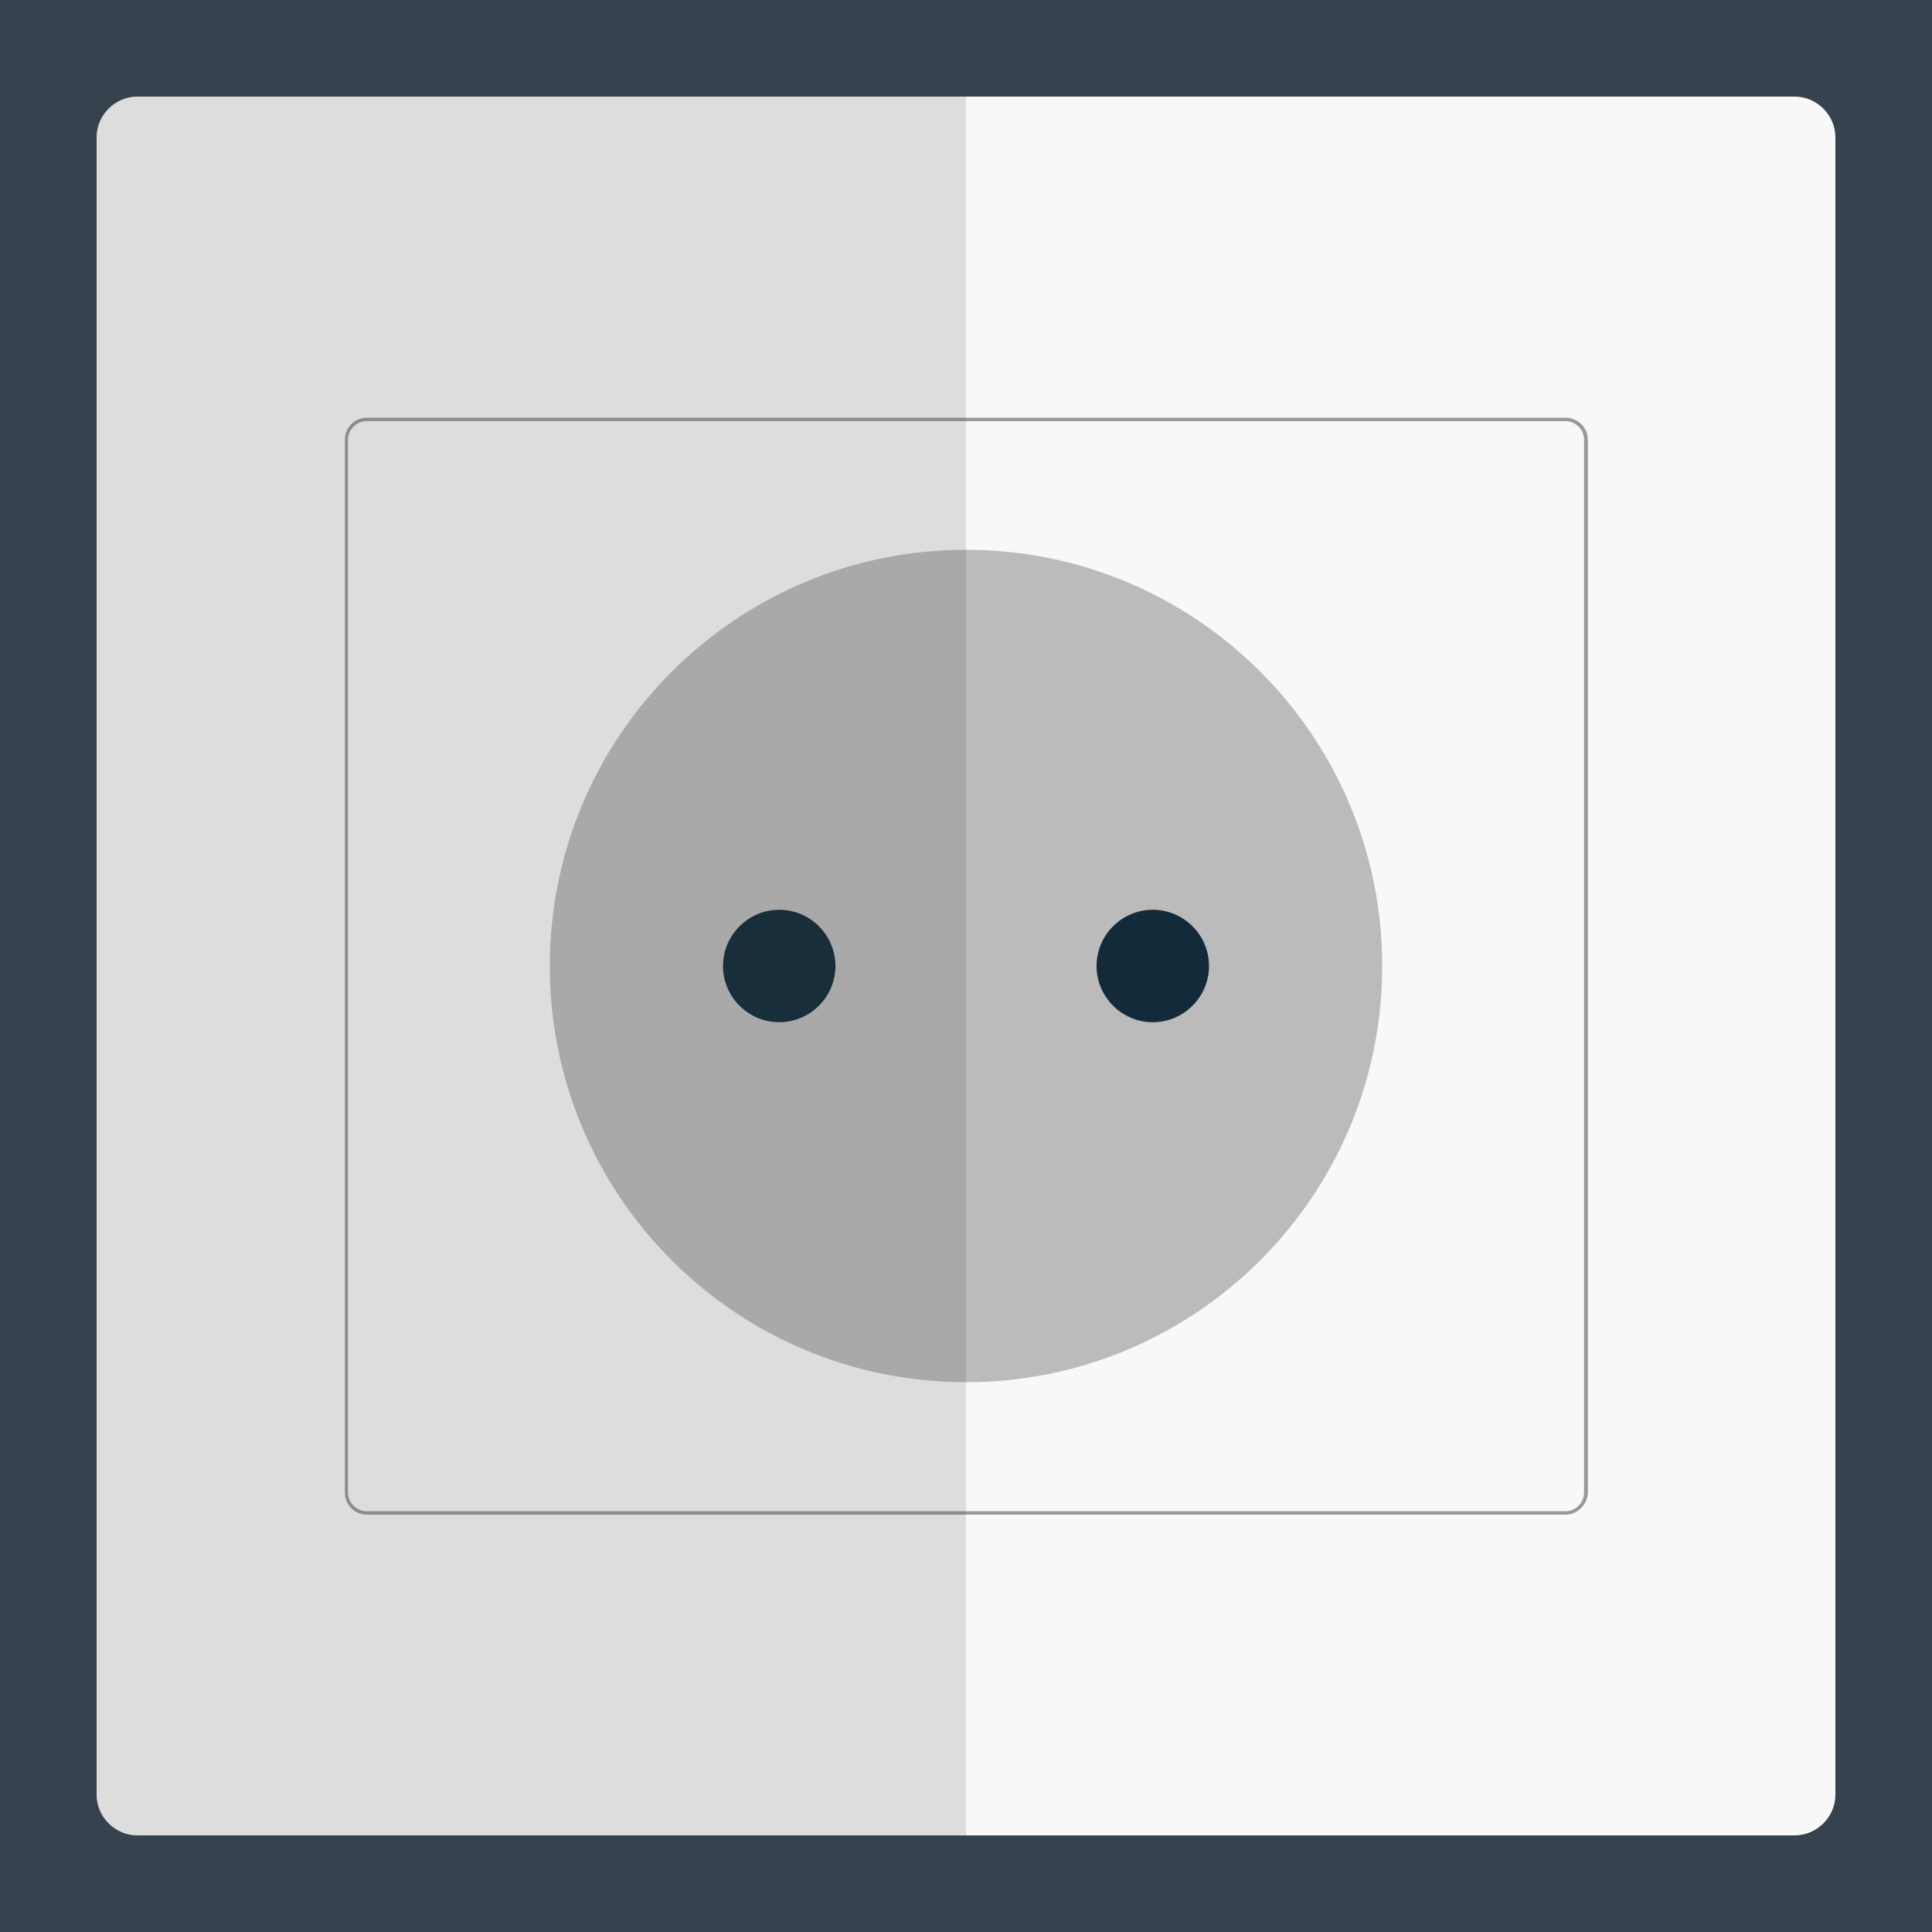
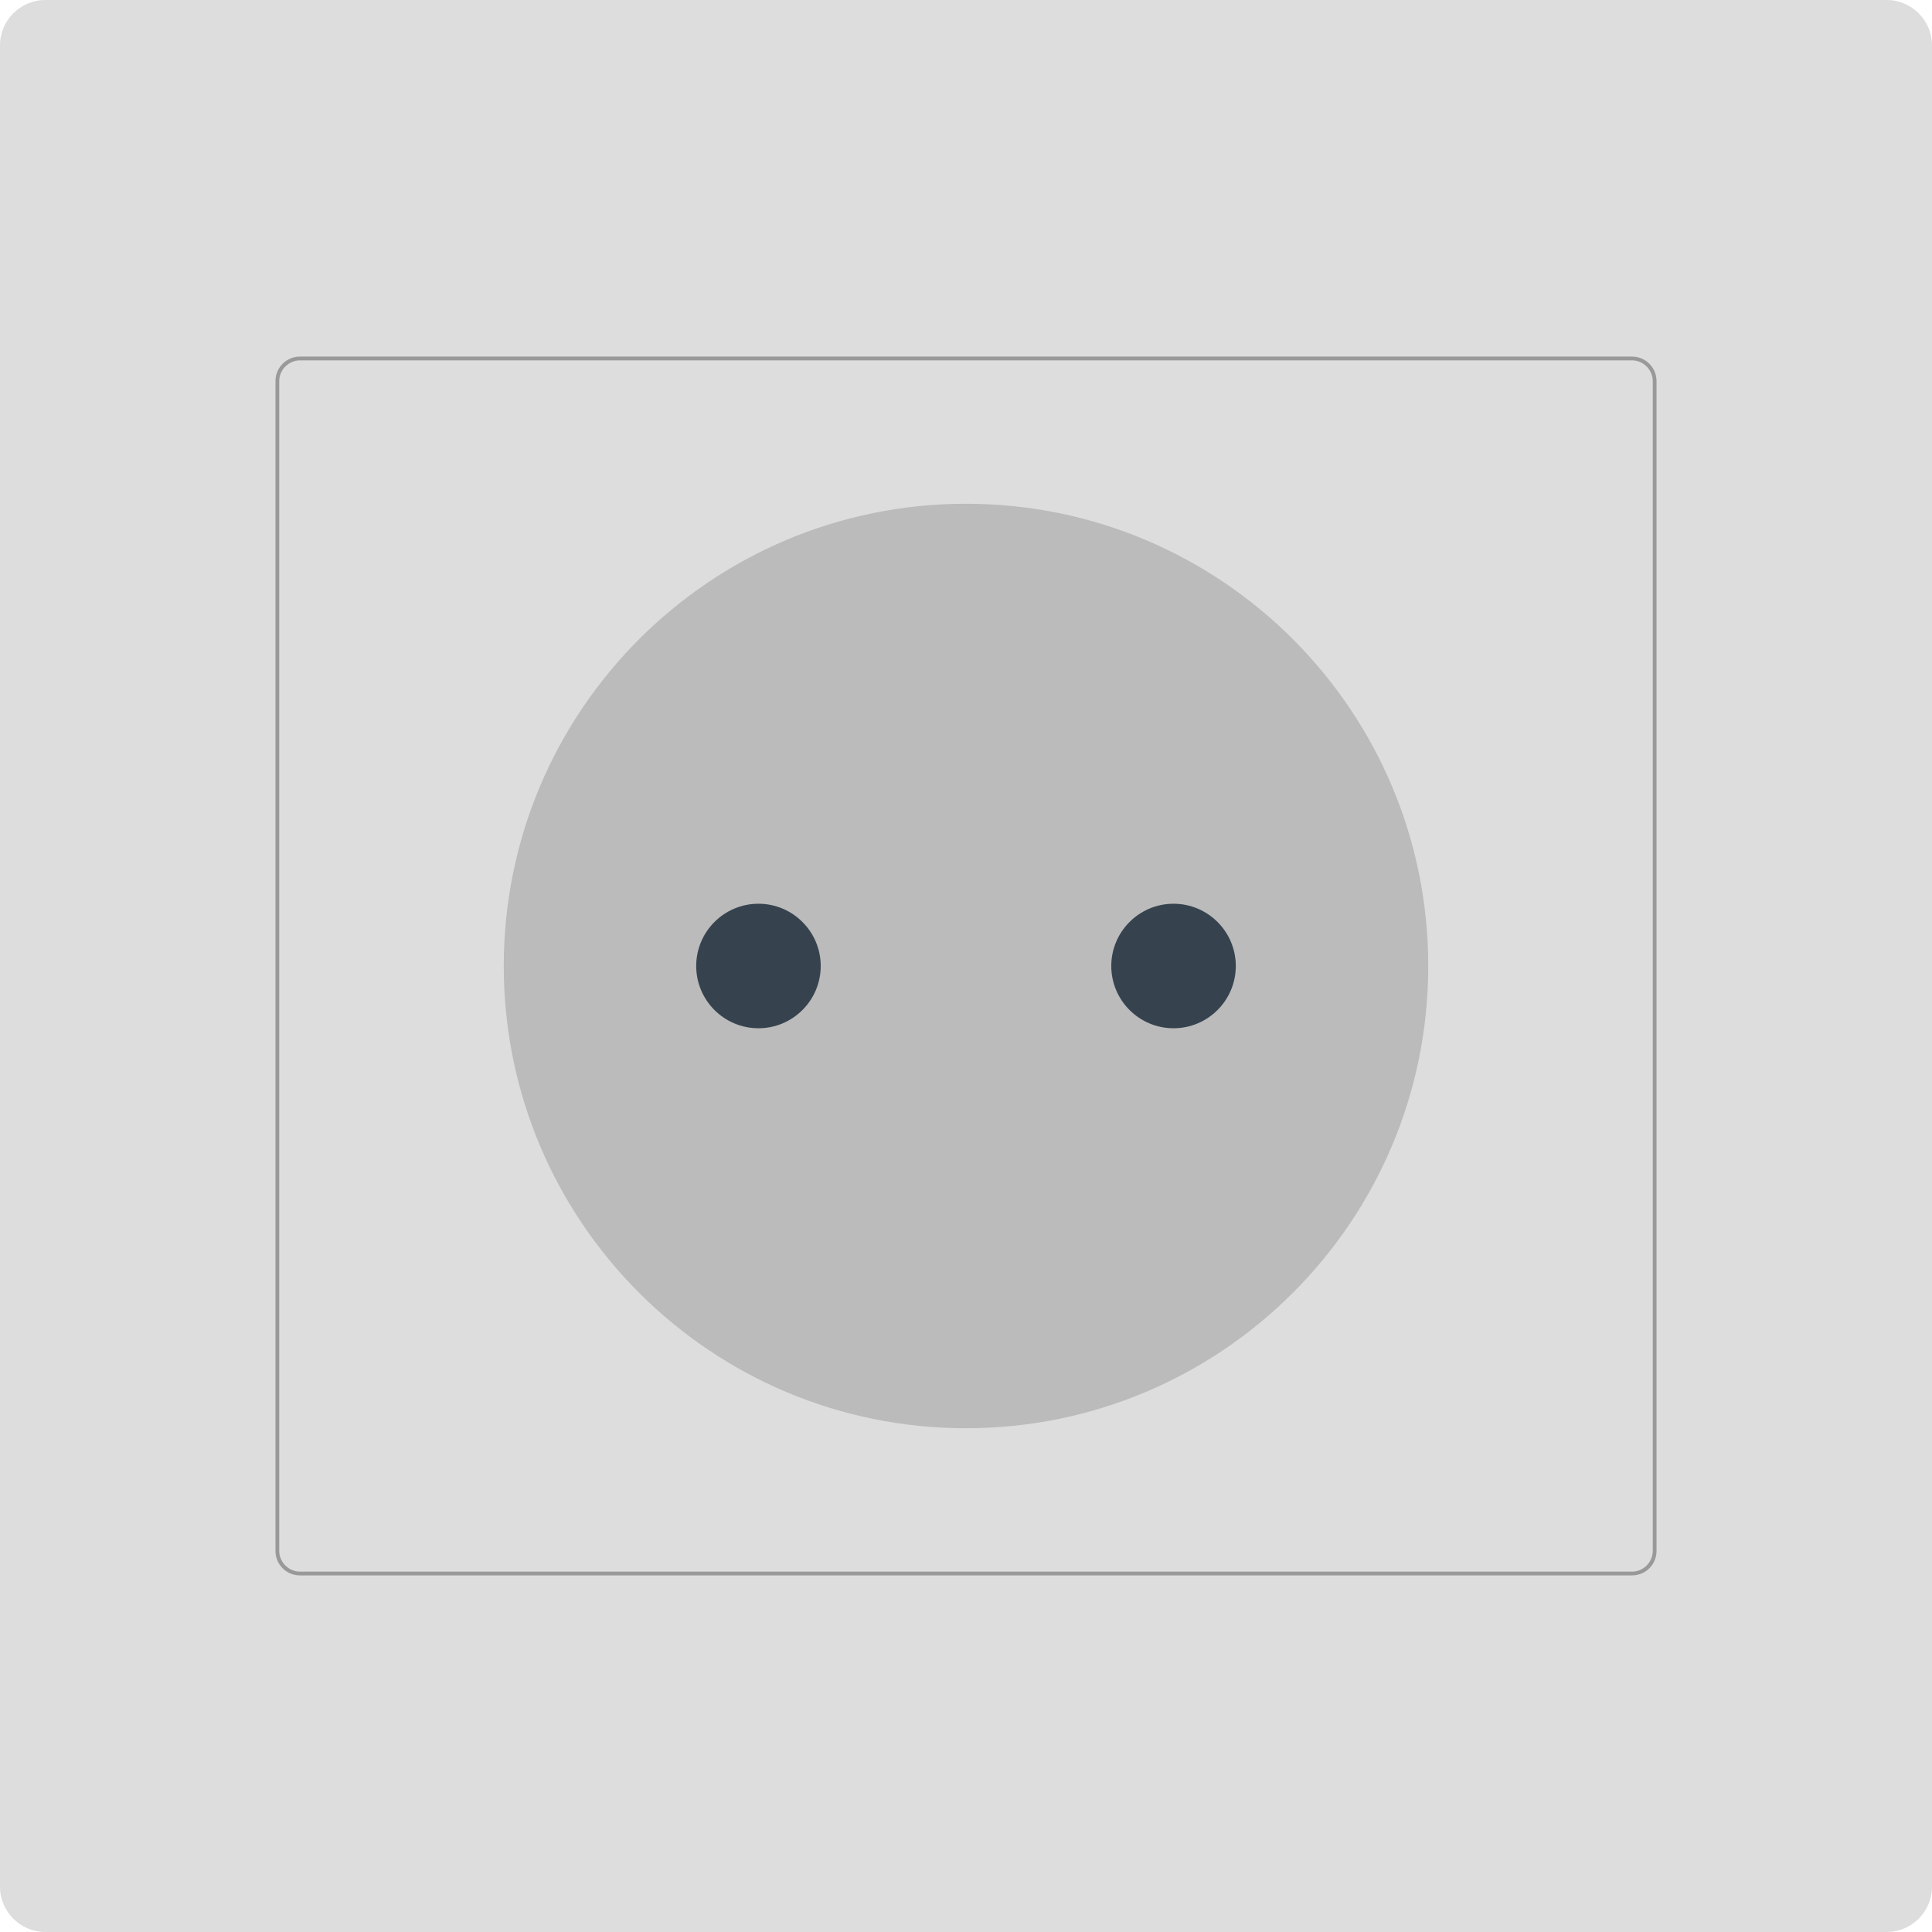
<svg xmlns="http://www.w3.org/2000/svg" version="1.1" x="0" y="0" viewBox="0 0 512 512" xml:space="preserve">
-   <path fill="#36434f" d="M0 0h512v512H0z" />
-   <path d="M486.4 475.6c0 5.9-4.9 10.8-10.8 10.8H36.4c-5.9 0-10.8-4.9-10.8-10.8V36.4c0-5.9 4.9-10.8 10.8-10.8h439.2c5.9 0 10.8 4.9 10.8 10.8v439.2z" fill="#f8f8f8" />
-   <path d="M414.9 401.4H97.2c-3.2 0-5.8-2.6-5.8-5.9v-279c0-3.2 2.6-5.8 5.8-5.8h317.7c3.2 0 5.9 2.6 5.9 5.8v279c-.1 3.2-2.7 5.9-5.9 5.9zM97.2 111.6c-2.7 0-5 2.3-5 4.9v279c0 2.7 2.3 5 5 5h317.7c2.7 0 4.9-2.3 4.9-5v-279c0-2.7-2.3-4.9-4.9-4.9H97.2z" fill="#999" />
-   <circle cx="256" cy="256" r="110.3" fill="#bbb" />
-   <path d="M221.4 256c0 8.2-6.7 14.9-14.9 14.9s-14.9-6.7-14.9-14.9 6.7-14.9 14.9-14.9 14.9 6.7 14.9 14.9zm84.1-14.9c-8.2 0-14.9 6.7-14.9 14.9s6.7 14.9 14.9 14.9 14.9-6.7 14.9-14.9-6.7-14.9-14.9-14.9z" fill="#122a3a" />
-   <path d="M36.4 25.6c-5.9 0-10.8 4.9-10.8 10.8v439.2c0 5.9 4.9 10.8 10.8 10.8H256V25.6H36.4z" opacity=".15" fill="#444" />
+   <path d="M512 500c0 6.6-5.4 12-12 12H12c-6.6 0-12-5.4-12-12V12C0 5.4 5.4 0 12 0h488c6.6 0 12 5.4 12 12v488z" fill="#ddd" />
+   <path d="M432.5 417.5h-353c-3.6 0-6.5-2.9-6.5-6.5V101c0-3.6 2.9-6.5 6.5-6.5h353c3.6 0 6.5 2.9 6.5 6.5v310c0 3.6-2.9 6.5-6.5 6.5zm-353-322c-3 0-5.5 2.5-5.5 5.5v310c0 3 2.5 5.5 5.5 5.5h353c3 0 5.5-2.5 5.5-5.5V101c0-3-2.5-5.5-5.5-5.5h-353z" fill="#999" />
+   <circle cx="256" cy="256" r="122.5" fill="#bbb" />
+   <path d="M217.5 256c0 9.1-7.4 16.5-16.5 16.5s-16.5-7.4-16.5-16.5 7.4-16.5 16.5-16.5 16.5 7.4 16.5 16.5zm93.5-16.5c-9.1 0-16.5 7.4-16.5 16.5s7.4 16.5 16.5 16.5 16.5-7.4 16.5-16.5-7.4-16.5-16.5-16.5z" fill="#36434f" />
</svg>
